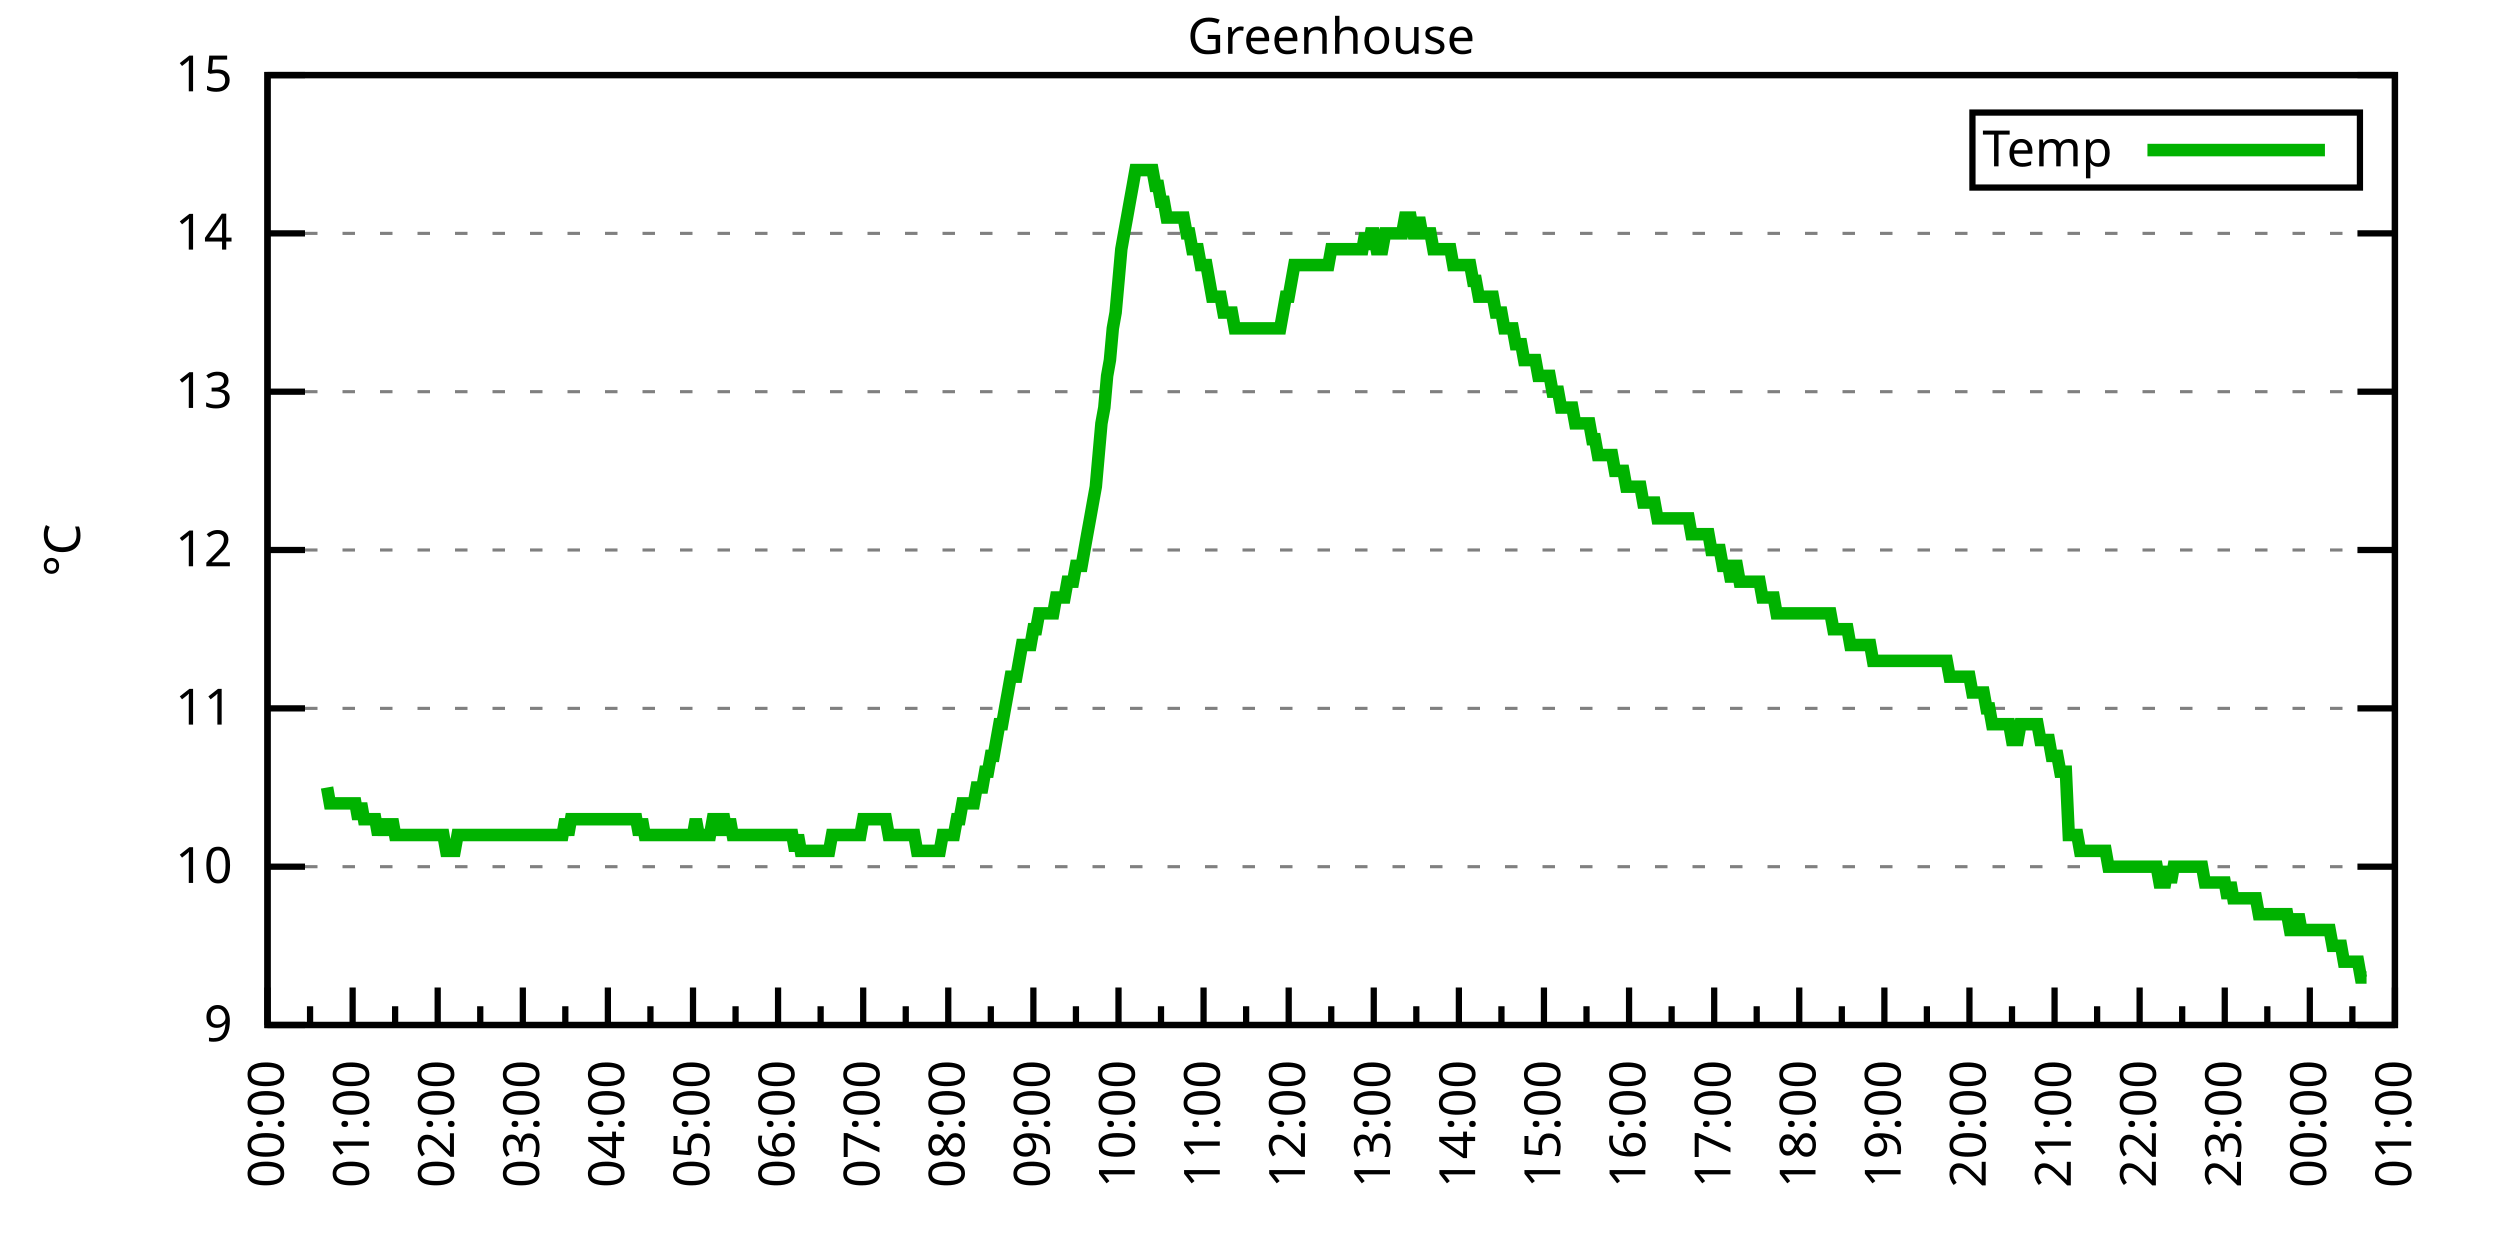
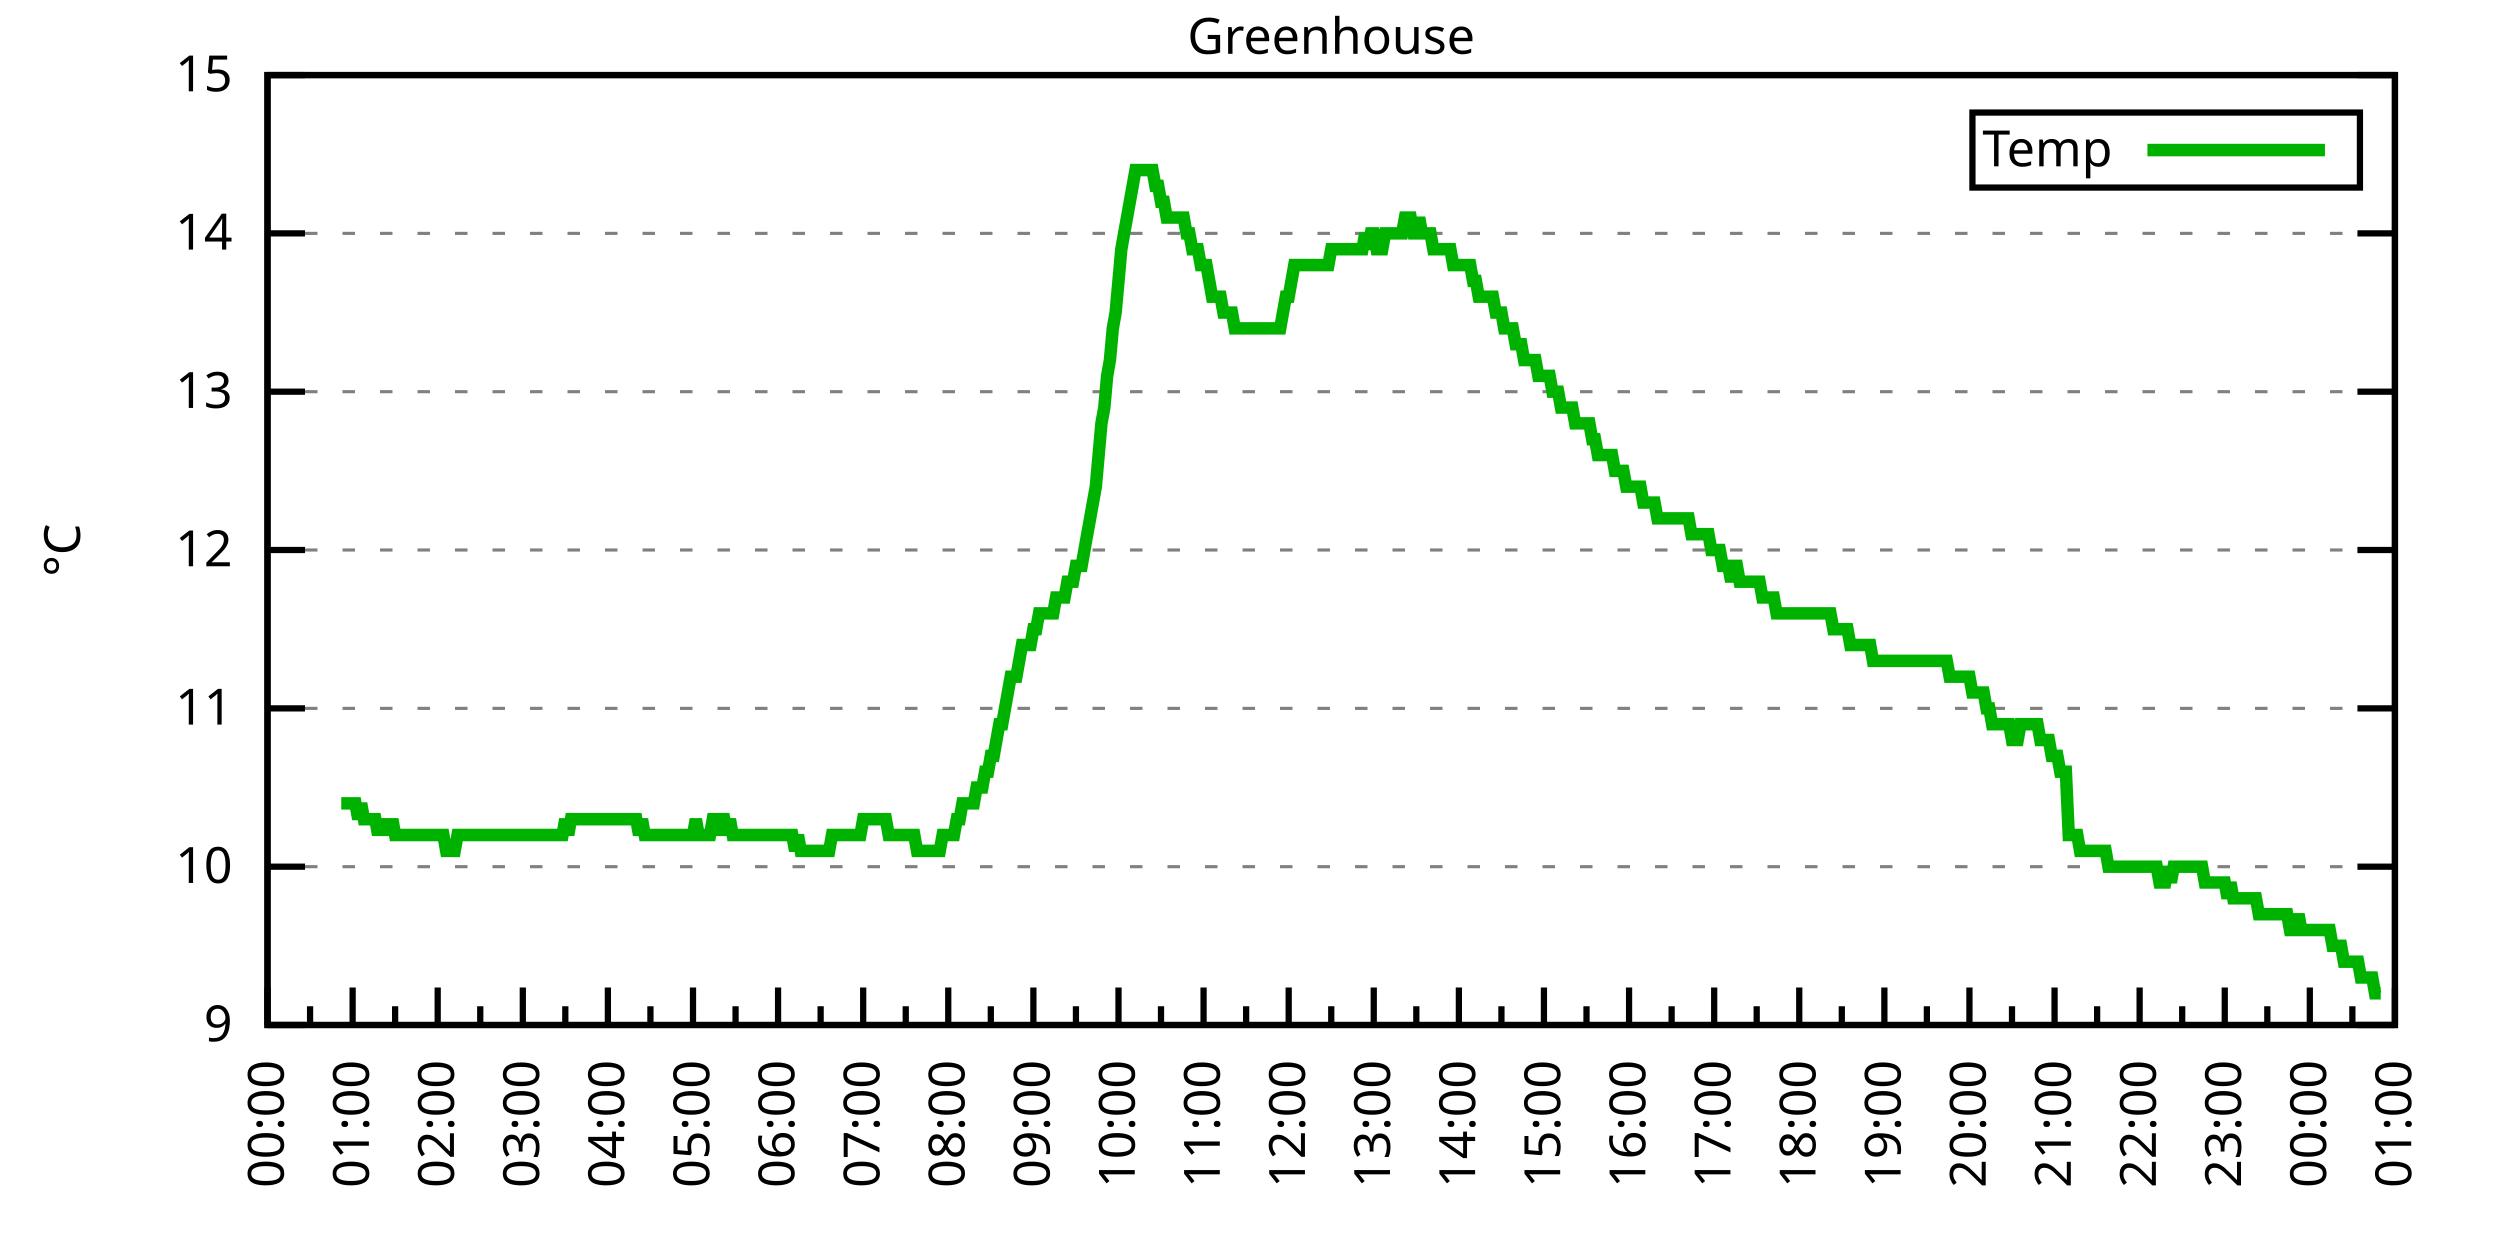
<svg xmlns="http://www.w3.org/2000/svg" xmlns:xlink="http://www.w3.org/1999/xlink" width="400" height="200" viewBox="0 0 400 200">
  <g id="gnuplot_canvas">
    <rect x="0" y="0" width="400" height="200" fill="none" />
    <defs>
      <circle id="gpDot" r="0.5" stroke-width="0.5" stroke="currentColor" />
      <path id="gpPt0" stroke-width="0.333" stroke="currentColor" d="M-1,0 h2 M0,-1 v2" />
      <path id="gpPt1" stroke-width="0.333" stroke="currentColor" d="M-1,-1 L1,1 M1,-1 L-1,1" />
      <path id="gpPt2" stroke-width="0.333" stroke="currentColor" d="M-1,0 L1,0 M0,-1 L0,1 M-1,-1 L1,1 M-1,1 L1,-1" />
      <rect id="gpPt3" stroke-width="0.333" stroke="currentColor" x="-1" y="-1" width="2" height="2" />
      <rect id="gpPt4" stroke-width="0.333" stroke="currentColor" fill="currentColor" x="-1" y="-1" width="2" height="2" />
      <circle id="gpPt5" stroke-width="0.333" stroke="currentColor" cx="0" cy="0" r="1" />
      <use xlink:href="#gpPt5" id="gpPt6" fill="currentColor" stroke="none" />
      <path id="gpPt7" stroke-width="0.333" stroke="currentColor" d="M0,-1.33 L-1.33,0.67 L1.33,0.67 z" />
      <use xlink:href="#gpPt7" id="gpPt8" fill="currentColor" stroke="none" />
      <use xlink:href="#gpPt7" id="gpPt9" stroke="currentColor" transform="rotate(180)" />
      <use xlink:href="#gpPt9" id="gpPt10" fill="currentColor" stroke="none" />
      <use xlink:href="#gpPt3" id="gpPt11" stroke="currentColor" transform="rotate(45)" />
      <use xlink:href="#gpPt11" id="gpPt12" fill="currentColor" stroke="none" />
      <path id="gpPt13" stroke-width="0.333" stroke="currentColor" d="M0,1.330 L1.265,0.411 L0.782,-1.067 L-0.782,-1.076 L-1.265,0.411 z" />
      <use xlink:href="#gpPt13" id="gpPt14" fill="currentColor" stroke="none" />
      <filter id="textbox" filterUnits="objectBoundingBox" x="0" y="0" height="1" width="1">
        <feFlood flood-color="white" flood-opacity="1" result="bgnd" />
        <feComposite in="SourceGraphic" in2="bgnd" operator="atop" />
      </filter>
      <filter id="greybox" filterUnits="objectBoundingBox" x="0" y="0" height="1" width="1">
        <feFlood flood-color="lightgrey" flood-opacity="1" result="grey" />
        <feComposite in="SourceGraphic" in2="grey" operator="atop" />
      </filter>
    </defs>
    <g fill="none" color="white" stroke="currentColor" stroke-width="1.00" stroke-linecap="butt" stroke-linejoin="miter">
</g>
    <g fill="none" color="black" stroke="currentColor" stroke-width="1.00" stroke-linecap="butt" stroke-linejoin="miter">
      <g stroke="none" shape-rendering="crispEdges">
        <polygon fill="rgb(255, 255, 255)" points="42.80,164.00 383.18,164.00 383.18,12.02 42.80,12.02 " />
      </g>
    </g>
    <g fill="none" color="black" stroke="currentColor" stroke-width="1.00" stroke-linecap="butt" stroke-linejoin="miter">
</g>
    <g fill="none" color="black" stroke="black" stroke-width="0.50" stroke-linecap="butt" stroke-linejoin="miter">
</g>
    <g fill="none" color="gray" stroke="currentColor" stroke-width="0.50" stroke-linecap="butt" stroke-linejoin="miter">
      <path stroke="gray" stroke-dasharray="2,4" class="gridline" d="M42.80,164.00 L383.19,164.00  " />
    </g>
    <g fill="none" color="gray" stroke="gray" stroke-width="1.00" stroke-linecap="butt" stroke-linejoin="miter">
</g>
    <g fill="none" color="black" stroke="currentColor" stroke-width="1.00" stroke-linecap="butt" stroke-linejoin="miter">
      <path stroke="black" d="M42.80,164.00 L48.80,164.00 M383.19,164.00 L377.19,164.00  " />
      <g transform="translate(37.20,166.60)" stroke="none" fill="black" font-family="Sans" font-size="8.00" text-anchor="end">
        <text>
          <tspan font-family="Sans"> 9</tspan>
        </text>
      </g>
    </g>
    <g fill="none" color="black" stroke="currentColor" stroke-width="1.00" stroke-linecap="butt" stroke-linejoin="miter">
</g>
    <g fill="none" color="black" stroke="black" stroke-width="0.50" stroke-linecap="butt" stroke-linejoin="miter">
</g>
    <g fill="none" color="gray" stroke="currentColor" stroke-width="0.50" stroke-linecap="butt" stroke-linejoin="miter">
      <path stroke="gray" stroke-dasharray="2,4" class="gridline" d="M42.80,138.67 L383.19,138.67  " />
    </g>
    <g fill="none" color="gray" stroke="gray" stroke-width="1.00" stroke-linecap="butt" stroke-linejoin="miter">
</g>
    <g fill="none" color="black" stroke="currentColor" stroke-width="1.00" stroke-linecap="butt" stroke-linejoin="miter">
      <path stroke="black" d="M42.80,138.67 L48.80,138.67 M383.19,138.67 L377.19,138.67  " />
      <g transform="translate(37.20,141.27)" stroke="none" fill="black" font-family="Sans" font-size="8.00" text-anchor="end">
        <text>
          <tspan font-family="Sans"> 10</tspan>
        </text>
      </g>
    </g>
    <g fill="none" color="black" stroke="currentColor" stroke-width="1.00" stroke-linecap="butt" stroke-linejoin="miter">
</g>
    <g fill="none" color="black" stroke="black" stroke-width="0.50" stroke-linecap="butt" stroke-linejoin="miter">
</g>
    <g fill="none" color="gray" stroke="currentColor" stroke-width="0.50" stroke-linecap="butt" stroke-linejoin="miter">
      <path stroke="gray" stroke-dasharray="2,4" class="gridline" d="M42.80,113.34 L383.19,113.34  " />
    </g>
    <g fill="none" color="gray" stroke="gray" stroke-width="1.00" stroke-linecap="butt" stroke-linejoin="miter">
</g>
    <g fill="none" color="black" stroke="currentColor" stroke-width="1.00" stroke-linecap="butt" stroke-linejoin="miter">
      <path stroke="black" d="M42.80,113.34 L48.80,113.34 M383.19,113.34 L377.19,113.34  " />
      <g transform="translate(37.20,115.94)" stroke="none" fill="black" font-family="Sans" font-size="8.00" text-anchor="end">
        <text>
          <tspan font-family="Sans"> 11</tspan>
        </text>
      </g>
    </g>
    <g fill="none" color="black" stroke="currentColor" stroke-width="1.00" stroke-linecap="butt" stroke-linejoin="miter">
</g>
    <g fill="none" color="black" stroke="black" stroke-width="0.50" stroke-linecap="butt" stroke-linejoin="miter">
</g>
    <g fill="none" color="gray" stroke="currentColor" stroke-width="0.50" stroke-linecap="butt" stroke-linejoin="miter">
      <path stroke="gray" stroke-dasharray="2,4" class="gridline" d="M42.80,88.00 L383.19,88.00  " />
    </g>
    <g fill="none" color="gray" stroke="gray" stroke-width="1.00" stroke-linecap="butt" stroke-linejoin="miter">
</g>
    <g fill="none" color="black" stroke="currentColor" stroke-width="1.00" stroke-linecap="butt" stroke-linejoin="miter">
      <path stroke="black" d="M42.80,88.00 L48.80,88.00 M383.19,88.00 L377.19,88.00  " />
      <g transform="translate(37.20,90.60)" stroke="none" fill="black" font-family="Sans" font-size="8.00" text-anchor="end">
        <text>
          <tspan font-family="Sans"> 12</tspan>
        </text>
      </g>
    </g>
    <g fill="none" color="black" stroke="currentColor" stroke-width="1.00" stroke-linecap="butt" stroke-linejoin="miter">
</g>
    <g fill="none" color="black" stroke="black" stroke-width="0.50" stroke-linecap="butt" stroke-linejoin="miter">
</g>
    <g fill="none" color="gray" stroke="currentColor" stroke-width="0.50" stroke-linecap="butt" stroke-linejoin="miter">
      <path stroke="gray" stroke-dasharray="2,4" class="gridline" d="M42.80,62.67 L383.19,62.67  " />
    </g>
    <g fill="none" color="gray" stroke="gray" stroke-width="1.00" stroke-linecap="butt" stroke-linejoin="miter">
</g>
    <g fill="none" color="black" stroke="currentColor" stroke-width="1.00" stroke-linecap="butt" stroke-linejoin="miter">
      <path stroke="black" d="M42.80,62.67 L48.80,62.67 M383.19,62.67 L377.19,62.67  " />
      <g transform="translate(37.20,65.27)" stroke="none" fill="black" font-family="Sans" font-size="8.00" text-anchor="end">
        <text>
          <tspan font-family="Sans"> 13</tspan>
        </text>
      </g>
    </g>
    <g fill="none" color="black" stroke="currentColor" stroke-width="1.00" stroke-linecap="butt" stroke-linejoin="miter">
</g>
    <g fill="none" color="black" stroke="black" stroke-width="0.50" stroke-linecap="butt" stroke-linejoin="miter">
</g>
    <g fill="none" color="gray" stroke="currentColor" stroke-width="0.50" stroke-linecap="butt" stroke-linejoin="miter">
      <path stroke="gray" stroke-dasharray="2,4" class="gridline" d="M42.80,37.34 L383.19,37.34  " />
    </g>
    <g fill="none" color="gray" stroke="gray" stroke-width="1.00" stroke-linecap="butt" stroke-linejoin="miter">
</g>
    <g fill="none" color="black" stroke="currentColor" stroke-width="1.00" stroke-linecap="butt" stroke-linejoin="miter">
      <path stroke="black" d="M42.80,37.34 L48.80,37.34 M383.19,37.34 L377.19,37.34  " />
      <g transform="translate(37.20,39.94)" stroke="none" fill="black" font-family="Sans" font-size="8.00" text-anchor="end">
        <text>
          <tspan font-family="Sans"> 14</tspan>
        </text>
      </g>
    </g>
    <g fill="none" color="black" stroke="currentColor" stroke-width="1.00" stroke-linecap="butt" stroke-linejoin="miter">
</g>
    <g fill="none" color="black" stroke="black" stroke-width="0.50" stroke-linecap="butt" stroke-linejoin="miter">
</g>
    <g fill="none" color="gray" stroke="currentColor" stroke-width="0.50" stroke-linecap="butt" stroke-linejoin="miter">
      <path stroke="gray" stroke-dasharray="2,4" class="gridline" d="M42.80,12.01 L383.19,12.01  " />
    </g>
    <g fill="none" color="gray" stroke="gray" stroke-width="1.00" stroke-linecap="butt" stroke-linejoin="miter">
</g>
    <g fill="none" color="black" stroke="currentColor" stroke-width="1.00" stroke-linecap="butt" stroke-linejoin="miter">
      <path stroke="black" d="M42.80,12.01 L48.80,12.01 M383.19,12.01 L377.19,12.01  " />
      <g transform="translate(37.20,14.61)" stroke="none" fill="black" font-family="Sans" font-size="8.00" text-anchor="end">
        <text>
          <tspan font-family="Sans"> 15</tspan>
        </text>
      </g>
    </g>
    <g fill="none" color="black" stroke="currentColor" stroke-width="1.00" stroke-linecap="butt" stroke-linejoin="miter">
      <path stroke="black" d="M42.80,164.00 L42.80,158.00  " />
      <g transform="translate(45.40,169.60) rotate(270)" stroke="none" fill="black" font-family="Sans" font-size="8.00" text-anchor="end">
        <text>
          <tspan font-family="Sans">00:00</tspan>
        </text>
      </g>
    </g>
    <g fill="none" color="black" stroke="currentColor" stroke-width="1.00" stroke-linecap="butt" stroke-linejoin="miter">
      <path stroke="black" d="M49.61,164.00 L49.61,161.00 M56.42,164.00 L56.42,158.00  " />
      <g transform="translate(59.02,169.60) rotate(270)" stroke="none" fill="black" font-family="Sans" font-size="8.00" text-anchor="end">
        <text>
          <tspan font-family="Sans">01:00</tspan>
        </text>
      </g>
    </g>
    <g fill="none" color="black" stroke="currentColor" stroke-width="1.00" stroke-linecap="butt" stroke-linejoin="miter">
      <path stroke="black" d="M63.22,164.00 L63.22,161.00 M70.03,164.00 L70.03,158.00  " />
      <g transform="translate(72.63,169.60) rotate(270)" stroke="none" fill="black" font-family="Sans" font-size="8.00" text-anchor="end">
        <text>
          <tspan font-family="Sans">02:00</tspan>
        </text>
      </g>
    </g>
    <g fill="none" color="black" stroke="currentColor" stroke-width="1.00" stroke-linecap="butt" stroke-linejoin="miter">
      <path stroke="black" d="M76.84,164.00 L76.84,161.00 M83.65,164.00 L83.65,158.00  " />
      <g transform="translate(86.25,169.60) rotate(270)" stroke="none" fill="black" font-family="Sans" font-size="8.00" text-anchor="end">
        <text>
          <tspan font-family="Sans">03:00</tspan>
        </text>
      </g>
    </g>
    <g fill="none" color="black" stroke="currentColor" stroke-width="1.00" stroke-linecap="butt" stroke-linejoin="miter">
      <path stroke="black" d="M90.45,164.00 L90.45,161.00 M97.26,164.00 L97.26,158.00  " />
      <g transform="translate(99.86,169.60) rotate(270)" stroke="none" fill="black" font-family="Sans" font-size="8.00" text-anchor="end">
        <text>
          <tspan font-family="Sans">04:00</tspan>
        </text>
      </g>
    </g>
    <g fill="none" color="black" stroke="currentColor" stroke-width="1.00" stroke-linecap="butt" stroke-linejoin="miter">
      <path stroke="black" d="M104.07,164.00 L104.07,161.00 M110.88,164.00 L110.88,158.00  " />
      <g transform="translate(113.48,169.60) rotate(270)" stroke="none" fill="black" font-family="Sans" font-size="8.00" text-anchor="end">
        <text>
          <tspan font-family="Sans">05:00</tspan>
        </text>
      </g>
    </g>
    <g fill="none" color="black" stroke="currentColor" stroke-width="1.00" stroke-linecap="butt" stroke-linejoin="miter">
      <path stroke="black" d="M117.69,164.00 L117.69,161.00 M124.49,164.00 L124.49,158.00  " />
      <g transform="translate(127.09,169.60) rotate(270)" stroke="none" fill="black" font-family="Sans" font-size="8.00" text-anchor="end">
        <text>
          <tspan font-family="Sans">06:00</tspan>
        </text>
      </g>
    </g>
    <g fill="none" color="black" stroke="currentColor" stroke-width="1.00" stroke-linecap="butt" stroke-linejoin="miter">
      <path stroke="black" d="M131.30,164.00 L131.30,161.00 M138.11,164.00 L138.11,158.00  " />
      <g transform="translate(140.71,169.60) rotate(270)" stroke="none" fill="black" font-family="Sans" font-size="8.00" text-anchor="end">
        <text>
          <tspan font-family="Sans">07:00</tspan>
        </text>
      </g>
    </g>
    <g fill="none" color="black" stroke="currentColor" stroke-width="1.00" stroke-linecap="butt" stroke-linejoin="miter">
      <path stroke="black" d="M144.92,164.00 L144.92,161.00 M151.72,164.00 L151.72,158.00  " />
      <g transform="translate(154.32,169.60) rotate(270)" stroke="none" fill="black" font-family="Sans" font-size="8.00" text-anchor="end">
        <text>
          <tspan font-family="Sans">08:00</tspan>
        </text>
      </g>
    </g>
    <g fill="none" color="black" stroke="currentColor" stroke-width="1.00" stroke-linecap="butt" stroke-linejoin="miter">
      <path stroke="black" d="M158.53,164.00 L158.53,161.00 M165.34,164.00 L165.34,158.00  " />
      <g transform="translate(167.94,169.60) rotate(270)" stroke="none" fill="black" font-family="Sans" font-size="8.00" text-anchor="end">
        <text>
          <tspan font-family="Sans">09:00</tspan>
        </text>
      </g>
    </g>
    <g fill="none" color="black" stroke="currentColor" stroke-width="1.00" stroke-linecap="butt" stroke-linejoin="miter">
      <path stroke="black" d="M172.15,164.00 L172.15,161.00 M178.96,164.00 L178.96,158.00  " />
      <g transform="translate(181.56,169.60) rotate(270)" stroke="none" fill="black" font-family="Sans" font-size="8.00" text-anchor="end">
        <text>
          <tspan font-family="Sans">10:00</tspan>
        </text>
      </g>
    </g>
    <g fill="none" color="black" stroke="currentColor" stroke-width="1.00" stroke-linecap="butt" stroke-linejoin="miter">
      <path stroke="black" d="M185.76,164.00 L185.76,161.00 M192.57,164.00 L192.57,158.00  " />
      <g transform="translate(195.17,169.60) rotate(270)" stroke="none" fill="black" font-family="Sans" font-size="8.00" text-anchor="end">
        <text>
          <tspan font-family="Sans">11:00</tspan>
        </text>
      </g>
    </g>
    <g fill="none" color="black" stroke="currentColor" stroke-width="1.00" stroke-linecap="butt" stroke-linejoin="miter">
      <path stroke="black" d="M199.38,164.00 L199.38,161.00 M206.19,164.00 L206.19,158.00  " />
      <g transform="translate(208.79,169.60) rotate(270)" stroke="none" fill="black" font-family="Sans" font-size="8.00" text-anchor="end">
        <text>
          <tspan font-family="Sans">12:00</tspan>
        </text>
      </g>
    </g>
    <g fill="none" color="black" stroke="currentColor" stroke-width="1.00" stroke-linecap="butt" stroke-linejoin="miter">
      <path stroke="black" d="M213.00,164.00 L213.00,161.00 M219.80,164.00 L219.80,158.00  " />
      <g transform="translate(222.40,169.60) rotate(270)" stroke="none" fill="black" font-family="Sans" font-size="8.00" text-anchor="end">
        <text>
          <tspan font-family="Sans">13:00</tspan>
        </text>
      </g>
    </g>
    <g fill="none" color="black" stroke="currentColor" stroke-width="1.00" stroke-linecap="butt" stroke-linejoin="miter">
      <path stroke="black" d="M226.61,164.00 L226.61,161.00 M233.42,164.00 L233.42,158.00  " />
      <g transform="translate(236.02,169.60) rotate(270)" stroke="none" fill="black" font-family="Sans" font-size="8.00" text-anchor="end">
        <text>
          <tspan font-family="Sans">14:00</tspan>
        </text>
      </g>
    </g>
    <g fill="none" color="black" stroke="currentColor" stroke-width="1.00" stroke-linecap="butt" stroke-linejoin="miter">
      <path stroke="black" d="M240.23,164.00 L240.23,161.00 M247.03,164.00 L247.03,158.00  " />
      <g transform="translate(249.63,169.60) rotate(270)" stroke="none" fill="black" font-family="Sans" font-size="8.00" text-anchor="end">
        <text>
          <tspan font-family="Sans">15:00</tspan>
        </text>
      </g>
    </g>
    <g fill="none" color="black" stroke="currentColor" stroke-width="1.00" stroke-linecap="butt" stroke-linejoin="miter">
      <path stroke="black" d="M253.84,164.00 L253.84,161.00 M260.65,164.00 L260.65,158.00  " />
      <g transform="translate(263.25,169.60) rotate(270)" stroke="none" fill="black" font-family="Sans" font-size="8.00" text-anchor="end">
        <text>
          <tspan font-family="Sans">16:00</tspan>
        </text>
      </g>
    </g>
    <g fill="none" color="black" stroke="currentColor" stroke-width="1.00" stroke-linecap="butt" stroke-linejoin="miter">
      <path stroke="black" d="M267.46,164.00 L267.46,161.00 M274.27,164.00 L274.27,158.00  " />
      <g transform="translate(276.87,169.60) rotate(270)" stroke="none" fill="black" font-family="Sans" font-size="8.00" text-anchor="end">
        <text>
          <tspan font-family="Sans">17:00</tspan>
        </text>
      </g>
    </g>
    <g fill="none" color="black" stroke="currentColor" stroke-width="1.00" stroke-linecap="butt" stroke-linejoin="miter">
      <path stroke="black" d="M281.07,164.00 L281.07,161.00 M287.88,164.00 L287.88,158.00  " />
      <g transform="translate(290.48,169.60) rotate(270)" stroke="none" fill="black" font-family="Sans" font-size="8.00" text-anchor="end">
        <text>
          <tspan font-family="Sans">18:00</tspan>
        </text>
      </g>
    </g>
    <g fill="none" color="black" stroke="currentColor" stroke-width="1.00" stroke-linecap="butt" stroke-linejoin="miter">
      <path stroke="black" d="M294.69,164.00 L294.69,161.00 M301.50,164.00 L301.50,158.00  " />
      <g transform="translate(304.10,169.60) rotate(270)" stroke="none" fill="black" font-family="Sans" font-size="8.00" text-anchor="end">
        <text>
          <tspan font-family="Sans">19:00</tspan>
        </text>
      </g>
    </g>
    <g fill="none" color="black" stroke="currentColor" stroke-width="1.00" stroke-linecap="butt" stroke-linejoin="miter">
      <path stroke="black" d="M308.30,164.00 L308.30,161.00 M315.11,164.00 L315.11,158.00  " />
      <g transform="translate(317.71,169.60) rotate(270)" stroke="none" fill="black" font-family="Sans" font-size="8.00" text-anchor="end">
        <text>
          <tspan font-family="Sans">20:00</tspan>
        </text>
      </g>
    </g>
    <g fill="none" color="black" stroke="currentColor" stroke-width="1.00" stroke-linecap="butt" stroke-linejoin="miter">
      <path stroke="black" d="M321.92,164.00 L321.92,161.00 M328.73,164.00 L328.73,158.00  " />
      <g transform="translate(331.33,169.60) rotate(270)" stroke="none" fill="black" font-family="Sans" font-size="8.00" text-anchor="end">
        <text>
          <tspan font-family="Sans">21:00</tspan>
        </text>
      </g>
    </g>
    <g fill="none" color="black" stroke="currentColor" stroke-width="1.00" stroke-linecap="butt" stroke-linejoin="miter">
      <path stroke="black" d="M335.54,164.00 L335.54,161.00 M342.34,164.00 L342.34,158.00  " />
      <g transform="translate(344.94,169.60) rotate(270)" stroke="none" fill="black" font-family="Sans" font-size="8.00" text-anchor="end">
        <text>
          <tspan font-family="Sans">22:00</tspan>
        </text>
      </g>
    </g>
    <g fill="none" color="black" stroke="currentColor" stroke-width="1.00" stroke-linecap="butt" stroke-linejoin="miter">
      <path stroke="black" d="M349.15,164.00 L349.15,161.00 M355.96,164.00 L355.96,158.00  " />
      <g transform="translate(358.56,169.60) rotate(270)" stroke="none" fill="black" font-family="Sans" font-size="8.00" text-anchor="end">
        <text>
          <tspan font-family="Sans">23:00</tspan>
        </text>
      </g>
    </g>
    <g fill="none" color="black" stroke="currentColor" stroke-width="1.00" stroke-linecap="butt" stroke-linejoin="miter">
      <path stroke="black" d="M362.77,164.00 L362.77,161.00 M369.57,164.00 L369.57,158.00  " />
      <g transform="translate(372.17,169.60) rotate(270)" stroke="none" fill="black" font-family="Sans" font-size="8.00" text-anchor="end">
        <text>
          <tspan font-family="Sans">00:00</tspan>
        </text>
      </g>
    </g>
    <g fill="none" color="black" stroke="currentColor" stroke-width="1.00" stroke-linecap="butt" stroke-linejoin="miter">
      <path stroke="black" d="M376.38,164.00 L376.38,161.00 M383.19,164.00 L383.19,158.00  " />
      <g transform="translate(385.79,169.60) rotate(270)" stroke="none" fill="black" font-family="Sans" font-size="8.00" text-anchor="end">
        <text>
          <tspan font-family="Sans">01:00</tspan>
        </text>
      </g>
    </g>
    <g fill="none" color="black" stroke="currentColor" stroke-width="1.00" stroke-linecap="butt" stroke-linejoin="miter">
</g>
    <g fill="none" color="black" stroke="currentColor" stroke-width="1.00" stroke-linecap="butt" stroke-linejoin="miter">
      <path stroke="black" d="M42.80,12.01 L42.80,164.00 L383.19,164.00 L383.19,12.01 L42.80,12.01 Z  " />
    </g>
    <g fill="none" color="black" stroke="currentColor" stroke-width="1.00" stroke-linecap="butt" stroke-linejoin="miter">
      <g transform="translate(12.80,88.01) rotate(270)" stroke="none" fill="black" font-family="Sans" font-size="8.00" text-anchor="middle">
        <text>
          <tspan font-family="Sans">°C</tspan>
        </text>
      </g>
    </g>
    <g fill="none" color="black" stroke="currentColor" stroke-width="1.00" stroke-linecap="butt" stroke-linejoin="miter">
</g>
    <g fill="none" color="black" stroke="currentColor" stroke-width="1.00" stroke-linecap="butt" stroke-linejoin="miter">
      <path stroke="black" d="M315.59,30.01 L315.59,18.01 L377.59,18.01 L377.59,30.01 L315.59,30.01 Z  " />
    </g>
    <g id="Greenhouse_plot_1">
      <g fill="none" color="white" stroke="black" stroke-width="2.00" stroke-linecap="butt" stroke-linejoin="miter">
</g>
      <g fill="none" color="black" stroke="currentColor" stroke-width="2.00" stroke-linecap="butt" stroke-linejoin="miter">
        <g transform="translate(337.99,26.61)" stroke="none" fill="black" font-family="Sans" font-size="8.00" text-anchor="end">
          <text>
            <tspan font-family="Sans">Temp</tspan>
          </text>
        </g>
      </g>
      <g fill="none" color="black" stroke="currentColor" stroke-width="2.00" stroke-linecap="butt" stroke-linejoin="miter">
-         <path stroke="rgb(  0, 178,   0)" d="M343.59,24.01 L371.99,24.01 M52.33,126.00 L52.78,128.54 L53.24,128.54 L53.69,128.54 L54.15,128.54 L54.60,128.54   L55.05,128.54 L55.51,128.54 L55.96,128.54 L56.42,128.54 L56.87,128.54 L57.32,131.07 L57.78,128.54 L58.23,131.07   L58.68,131.07 L59.14,131.07 L59.59,131.07 L60.05,131.07 L60.50,133.60 L60.95,131.07 L61.41,133.60 L61.86,131.07   L62.32,133.60 L62.77,131.07 L63.22,133.60 L63.68,133.60 L64.13,133.60 L64.58,133.60 L65.04,133.60 L65.49,133.60   L65.95,133.60 L66.40,133.60 L66.85,133.60 L67.31,133.60 L67.76,133.60 L68.22,133.60 L68.67,133.60 L69.12,133.60   L69.58,133.60 L70.03,133.60 L70.49,133.60 L70.94,133.60 L71.39,136.14 L71.85,136.14 L72.30,136.14 L72.75,136.14   L73.21,133.60 L73.66,133.60 L74.12,133.60 L74.57,133.60 L75.02,133.60 L75.48,133.60 L75.93,133.60 L76.39,133.60   L76.84,133.60 L77.29,133.60 L77.75,133.60 L78.20,133.60 L78.65,133.60 L79.11,133.60 L79.56,133.60 L80.02,133.60   L80.47,133.60 L80.92,133.60 L81.38,133.60 L81.83,133.60 L82.29,133.60 L82.74,133.60 L83.19,133.60 L83.65,133.60   L84.10,133.60 L84.55,133.60 L85.01,133.60 L85.46,133.60 L85.92,133.60 L86.37,133.60 L86.82,133.60 L87.28,133.60   L87.73,133.60 L88.19,133.60 L88.64,133.60 L89.09,133.60 L89.55,133.60 L90.00,133.60 L90.45,131.07 L90.91,133.60   L91.36,131.07 L91.82,131.07 L92.27,131.07 L92.72,131.07 L93.18,131.07 L93.63,131.07 L94.09,131.07 L94.54,131.07   L94.99,131.07 L95.45,131.07 L95.90,131.07 L96.35,131.07 L96.81,131.07 L97.26,131.07 L97.72,131.07 L98.17,131.07   L98.62,131.07 L99.08,131.07 L99.53,131.07 L99.99,131.07 L100.44,131.07 L100.89,131.07 L101.35,131.07 L101.80,131.07   L102.25,133.60 L102.71,131.07 L103.16,133.60 L103.62,133.60 L104.07,133.60 L104.52,133.60 L104.98,133.60 L105.43,133.60   L105.89,133.60 L106.34,133.60 L106.79,133.60 L107.25,133.60 L107.70,133.60 L108.15,133.60 L108.61,133.60 L109.06,133.60   L109.52,133.60 L109.97,133.60 L110.42,133.60 L110.88,133.60 L111.33,131.07 L111.79,133.60 L112.24,133.60 L112.69,133.60   L113.15,133.60 L113.60,133.60 L114.05,131.07 L114.51,131.07 L114.96,133.60 L115.42,131.07 L115.87,131.07 L116.32,133.60   L116.78,131.07 L117.23,133.60 L117.69,133.60 L118.14,133.60 L118.59,133.60 L119.05,133.60 L119.50,133.60 L119.96,133.60   L120.41,133.60 L120.86,133.60 L121.32,133.60 L121.77,133.60 L122.22,133.60 L122.68,133.60 L123.13,133.60 L123.59,133.60   L124.04,133.60 L124.49,133.60 L124.95,133.60 L125.40,133.60 L125.86,133.60 L126.31,133.60 L126.76,133.60 L127.22,136.14   L127.67,133.60 L128.12,136.14 L128.58,136.14 L129.03,136.14 L129.49,136.14 L129.94,136.14 L130.39,136.14 L130.85,136.14   L131.30,136.14 L131.76,136.14 L132.21,136.14 L132.66,136.14 L133.12,133.60 L133.57,133.60 L134.02,133.60 L134.48,133.60   L134.93,133.60 L135.39,133.60 L135.84,133.60 L136.29,133.60 L136.75,133.60 L137.20,133.60 L137.66,133.60 L138.11,131.07   L138.56,131.07 L139.02,131.07 L139.47,131.07 L139.92,131.07 L140.38,131.07 L140.83,131.07 L141.29,131.07 L141.74,131.07   L142.19,133.60 L142.65,133.60 L143.10,133.60 L143.56,133.60 L144.01,133.60 L144.46,133.60 L144.92,133.60 L145.37,133.60   L145.82,133.60 L146.28,133.60 L146.73,136.14 L147.19,136.14 L147.64,136.14 L148.09,136.14 L148.55,136.14 L149.00,136.14   L149.46,136.14 L149.91,136.14 L150.36,136.14 L150.82,133.60 L151.27,133.60 L151.72,133.60 L152.18,133.60 L152.63,133.60   L153.09,131.07 L153.54,131.07 L153.99,128.54 L154.45,128.54 L154.90,128.54 L155.36,128.54 L155.81,128.54 L156.26,126.00   L156.72,126.00 L157.17,126.00 L157.62,123.47 L158.08,123.47 L158.53,120.94 L158.99,120.94 L159.44,118.40 L159.89,115.87   L160.35,115.87 L160.80,113.34 L161.26,110.80 L161.71,108.27 L162.16,108.27 L162.62,108.27 L163.07,105.74 L163.52,103.20   L163.98,103.20 L164.43,103.20 L164.89,103.20 L165.34,100.67 L165.79,100.67 L166.25,98.14 L166.70,98.14 L167.16,98.14   L167.61,98.14 L168.06,98.14 L168.52,98.14 L168.97,95.60 L169.43,95.60 L169.88,95.60 L170.33,95.60 L170.79,93.07   L171.24,93.07 L171.69,93.07 L172.15,90.54 L172.60,90.54 L173.06,90.54 L173.51,88.00 L173.96,85.47 L174.42,82.94   L174.87,80.41 L175.33,77.87 L175.78,72.81 L176.23,67.74 L176.69,65.21 L177.14,60.14 L177.59,57.61 L178.05,52.54   L178.50,50.01 L178.96,44.94 L179.41,39.87 L179.86,37.34 L180.32,34.81 L180.77,32.28 L181.23,29.74 L181.68,27.21   L182.13,27.21 L182.59,27.21 L183.04,27.21 L183.49,27.21 L183.95,27.21 L184.40,27.21 L184.86,29.74 L185.31,29.74   L185.76,32.28 L186.22,32.28 L186.67,34.81 L187.13,34.81 L187.58,34.81 L188.03,34.81 L188.49,34.81 L188.94,34.81   L189.39,34.81 L189.85,37.34 L190.30,37.34 L190.76,39.87 L191.21,39.87 L191.66,39.87 L192.12,42.41 L192.57,42.41   L193.03,42.41 L193.48,44.94 L193.93,47.47 L194.39,47.47 L194.84,47.47 L195.29,47.47 L195.75,50.01 L196.20,50.01   L196.66,50.01 L197.11,50.01 L197.56,52.54 L198.02,52.54 L198.47,52.54 L198.93,52.54 L199.38,52.54 L199.83,52.54   L200.29,52.54 L200.74,52.54 L201.19,52.54 L201.65,52.54 L202.10,52.54 L202.56,52.54 L203.01,52.54 L203.46,52.54   L203.92,52.54 L204.37,52.54 L204.83,52.54 L205.28,50.01 L205.73,47.47 L206.19,47.47 L206.64,44.94 L207.09,42.41   L207.55,42.41 L208.00,42.41 L208.46,42.41 L208.91,42.41 L209.36,42.41 L209.82,42.41 L210.27,42.41 L210.73,42.41   L211.18,42.41 L211.63,42.41 L212.09,42.41 L212.54,42.41 L213.00,39.87 L213.45,39.87 L213.90,39.87 L214.36,39.87   L214.81,39.87 L215.26,39.87 L215.72,39.87 L216.17,39.87 L216.63,39.87 L217.08,39.87 L217.53,39.87 L217.99,39.87   L218.44,37.34 L218.90,39.87 L219.35,37.34 L219.80,37.34 L220.26,39.87 L220.71,39.87 L221.16,39.87 L221.62,37.34   L222.07,37.34 L222.53,37.34 L222.98,37.34 L223.43,37.34 L223.89,37.34 L224.34,37.34 L224.80,34.81 L225.25,34.81   L225.70,34.81 L226.16,37.34 L226.61,37.34 L227.06,34.81 L227.52,37.34 L227.97,37.34 L228.43,37.34 L228.88,37.34   L229.33,39.87 L229.79,39.87 L230.24,39.87 L230.70,39.87 L231.15,39.87 L231.60,39.87 L232.06,39.87 L232.51,42.41   L232.96,42.41 L233.42,42.41 L233.87,42.41 L234.33,42.41 L234.78,42.41 L235.23,42.41 L235.69,44.94 L236.14,44.94   L236.60,47.47 L237.05,47.47 L237.50,47.47 L237.96,47.47 L238.41,47.47 L238.86,47.47 L239.32,50.01 L239.77,50.01   L240.23,50.01 L240.68,52.54 L241.13,52.54 L241.59,52.54 L242.04,52.54 L242.50,55.07 L242.95,55.07 L243.40,55.07   L243.86,57.61 L244.31,57.61 L244.76,57.61 L245.22,57.61 L245.67,57.61 L246.13,60.14 L246.58,60.14 L247.03,60.14   L247.49,60.14 L247.94,60.14 L248.40,62.67 L248.85,62.67 L249.30,62.67 L249.76,65.21 L250.21,65.21 L250.66,65.21   L251.12,65.21 L251.57,65.21 L252.03,67.74 L252.48,67.74 L252.93,67.74 L253.39,67.74 L253.84,67.74 L254.30,67.74   L254.75,70.27 L255.20,70.27 L255.66,72.81 L256.11,72.81 L256.56,72.81 L257.02,72.81 L257.47,72.81 L257.93,72.81   L258.38,75.34 L258.83,75.34 L259.29,75.34 L259.74,75.34 L260.20,77.87 L260.65,77.87 L261.10,77.87 L261.56,77.87   L262.01,77.87 L262.47,77.87 L262.92,80.41 L263.37,80.41 L263.83,80.41 L264.28,80.41 L264.73,80.41 L265.19,82.94   L265.64,82.94 L266.10,82.94 L266.55,82.94 L267.00,82.94 L267.46,82.94 L267.91,82.94 L268.37,82.94 L268.82,82.94   L269.27,82.94 L269.73,82.94 L270.18,82.94 L270.63,85.47 L271.09,85.47 L271.54,85.47 L272.00,85.47 L272.45,85.47   L272.90,85.47 L273.36,85.47 L273.81,88.00 L274.27,88.00 L274.72,88.00 L275.17,88.00 L275.63,90.54 L276.08,90.54   L276.53,90.54 L276.99,93.07 L277.44,90.54 L277.90,90.54 L278.35,93.07 L278.80,93.07 L279.26,93.07 L279.71,93.07   L280.17,93.07 L280.62,93.07 L281.07,93.07 L281.53,93.07 L281.98,95.60 L282.43,95.60 L282.89,95.60 L283.34,95.60   L283.80,95.60 L284.25,98.14 L284.70,98.14 L285.16,98.14 L285.61,98.14 L286.07,98.14 L286.52,98.14 L286.97,98.14   L287.43,98.14 L287.88,98.14 L288.33,98.14 L288.79,98.14 L289.24,98.14 L289.70,98.14 L290.15,98.14 L290.60,98.14   L291.06,98.14 L291.51,98.14 L291.97,98.14 L292.42,98.14 L292.87,98.14 L293.33,100.67 L293.78,100.67 L294.23,100.67   L294.69,100.67 L295.14,100.67 L295.60,100.67 L296.05,103.20 L296.50,103.20 L296.96,103.20 L297.41,103.20 L297.87,103.20   L298.32,103.20 L298.77,103.20 L299.23,103.20 L299.68,105.74 L300.13,105.74 L300.59,105.74 L301.04,105.74 L301.50,105.74   L301.95,105.74 L302.40,105.74 L302.86,105.74 L303.31,105.74 L303.77,105.74 L304.22,105.74 L304.67,105.74 L305.13,105.74   L305.58,105.74 L306.03,105.74 L306.49,105.74 L306.94,105.74 L307.40,105.74 L307.85,105.74 L308.30,105.74 L308.76,105.74   L309.21,105.74 L309.67,105.74 L310.12,105.74 L310.57,105.74 L311.03,105.74 L311.48,105.74 L311.94,108.27 L312.39,108.27   L312.84,108.27 L313.30,108.27 L313.75,108.27 L314.20,108.27 L314.66,108.27 L315.11,108.27 L315.57,110.80 L316.02,110.80   L316.47,110.80 L316.93,110.80 L317.38,110.80 L317.84,113.34 L318.29,113.34 L318.74,115.87 L319.20,115.87 L319.65,115.87   L320.10,115.87 L320.56,115.87 L321.01,115.87 L321.47,115.87 L321.92,118.40 L322.37,118.40 L322.83,118.40 L323.28,115.87   L323.74,115.87 L324.19,115.87 L324.64,115.87 L325.10,115.87 L325.55,115.87 L326.00,115.87 L326.46,118.40 L326.91,118.40   L327.37,118.40 L327.82,118.40 L328.27,120.94 L328.73,120.94 L329.18,120.94 L329.64,123.47 L330.09,123.47 L330.54,123.47   L331.00,133.60 L331.45,133.60 L331.90,133.60 L332.36,133.60 L332.81,136.14 L333.27,136.14 L333.72,136.14 L334.17,136.14   L334.63,136.14 L335.08,136.14 L335.54,136.14 L335.99,136.14 L336.44,136.14 L336.90,136.14 L337.35,138.67 L337.80,138.67   L338.26,138.67 L338.71,138.67 L339.17,138.67 L339.62,138.67 L340.07,138.67 L340.53,138.67 L340.98,138.67 L341.44,138.67   L341.89,138.67 L342.34,138.67 L342.80,138.67 L343.25,138.67 L343.70,138.67 L344.16,138.67 L344.61,138.67 L345.07,138.67   L345.52,141.20 L345.97,141.20 L346.43,141.20 L346.88,138.67 L347.34,141.20 L347.79,138.67 L348.24,138.67 L348.70,138.67   L349.15,138.67 L349.60,138.67 L350.06,138.67 L350.51,138.67 L350.97,138.67 L351.42,138.67 L351.87,138.67 L352.33,138.67   L352.78,141.20 L353.24,141.20 L353.69,141.20 L354.14,141.20 L354.60,141.20 L355.05,141.20 L355.50,141.20 L355.96,141.20   L356.41,143.73 L356.87,141.20 L357.32,143.73 L357.77,143.73 L358.23,143.73 L358.68,143.73 L359.14,143.73 L359.59,143.73   L360.04,143.73 L360.50,143.73 L360.95,143.73 L361.41,146.27 L361.86,146.27 L362.31,146.27 L362.77,146.27 L363.22,146.27   L363.67,146.27 L364.13,146.27 L364.58,146.27 L365.04,146.27 L365.49,146.27 L365.94,146.27 L366.40,148.80 L366.85,148.80   L367.31,148.80 L367.76,146.27 L368.21,148.80 L368.67,148.80 L369.12,148.80 L369.57,148.80 L370.03,148.80 L370.48,148.80   L370.94,148.80 L371.39,148.80 L371.84,148.80 L372.30,148.80 L372.75,148.80 L373.21,151.33 L373.66,151.33 L374.11,151.33   L374.57,151.33 L375.02,153.87 L375.47,153.87 L375.93,153.87 L376.38,153.87 L376.84,153.87 L377.29,153.87 L377.74,156.40   L378.20,156.40 L378.65,156.40  " />
+         <path stroke="rgb(  0, 178,   0)" d="M343.59,24.01 L371.99,24.01 M54.60,128.54 L55.05,128.54 L55.51,128.54 L55.96,128.54 L56.42,128.54 L56.87,128.54   L57.32,131.07 L57.78,128.54 L58.23,131.07 L58.68,131.07 L59.14,131.07 L59.59,131.07 L60.05,131.07 L60.50,133.60   L60.95,131.07 L61.41,133.60 L61.86,131.07 L62.32,133.60 L62.77,131.07 L63.22,133.60 L63.68,133.60 L64.13,133.60   L64.58,133.60 L65.04,133.60 L65.49,133.60 L65.95,133.60 L66.40,133.60 L66.85,133.60 L67.31,133.60 L67.76,133.60   L68.22,133.60 L68.67,133.60 L69.12,133.60 L69.58,133.60 L70.03,133.60 L70.49,133.60 L70.94,133.60 L71.39,136.14   L71.85,136.14 L72.30,136.14 L72.75,136.14 L73.21,133.60 L73.66,133.60 L74.12,133.60 L74.57,133.60 L75.02,133.60   L75.48,133.60 L75.93,133.60 L76.39,133.60 L76.84,133.60 L77.29,133.60 L77.75,133.60 L78.20,133.60 L78.65,133.60   L79.11,133.60 L79.56,133.60 L80.02,133.60 L80.47,133.60 L80.92,133.60 L81.38,133.60 L81.83,133.60 L82.29,133.60   L82.74,133.60 L83.19,133.60 L83.65,133.60 L84.10,133.60 L84.55,133.60 L85.01,133.60 L85.46,133.60 L85.92,133.60   L86.37,133.60 L86.82,133.60 L87.28,133.60 L87.73,133.60 L88.19,133.60 L88.64,133.60 L89.09,133.60 L89.55,133.60   L90.00,133.60 L90.45,131.07 L90.91,133.60 L91.36,131.07 L91.82,131.07 L92.27,131.07 L92.72,131.07 L93.18,131.07   L93.63,131.07 L94.09,131.07 L94.54,131.07 L94.99,131.07 L95.45,131.07 L95.90,131.07 L96.35,131.07 L96.81,131.07   L97.26,131.07 L97.72,131.07 L98.17,131.07 L98.62,131.07 L99.08,131.07 L99.53,131.07 L99.99,131.07 L100.44,131.07   L100.89,131.07 L101.35,131.07 L101.80,131.07 L102.25,133.60 L102.71,131.07 L103.16,133.60 L103.62,133.60 L104.07,133.60   L104.52,133.60 L104.98,133.60 L105.43,133.60 L105.89,133.60 L106.34,133.60 L106.79,133.60 L107.25,133.60 L107.70,133.60   L108.15,133.60 L108.61,133.60 L109.06,133.60 L109.52,133.60 L109.97,133.60 L110.42,133.60 L110.88,133.60 L111.33,131.07   L111.79,133.60 L112.24,133.60 L112.69,133.60 L113.15,133.60 L113.60,133.60 L114.05,131.07 L114.51,131.07 L114.96,133.60   L115.42,131.07 L115.87,131.07 L116.32,133.60 L116.78,131.07 L117.23,133.60 L117.69,133.60 L118.14,133.60 L118.59,133.60   L119.05,133.60 L119.50,133.60 L119.96,133.60 L120.41,133.60 L120.86,133.60 L121.32,133.60 L121.77,133.60 L122.22,133.60   L122.68,133.60 L123.13,133.60 L123.59,133.60 L124.04,133.60 L124.49,133.60 L124.95,133.60 L125.40,133.60 L125.86,133.60   L126.31,133.60 L126.76,133.60 L127.22,136.14 L127.67,133.60 L128.12,136.14 L128.58,136.14 L129.03,136.14 L129.49,136.14   L129.94,136.14 L130.39,136.14 L130.85,136.14 L131.30,136.14 L131.76,136.14 L132.21,136.14 L132.66,136.14 L133.12,133.60   L133.57,133.60 L134.02,133.60 L134.48,133.60 L134.93,133.60 L135.39,133.60 L135.84,133.60 L136.29,133.60 L136.75,133.60   L137.20,133.60 L137.66,133.60 L138.11,131.07 L138.56,131.07 L139.02,131.07 L139.47,131.07 L139.92,131.07 L140.38,131.07   L140.83,131.07 L141.29,131.07 L141.74,131.07 L142.19,133.60 L142.65,133.60 L143.10,133.60 L143.56,133.60 L144.01,133.60   L144.46,133.60 L144.92,133.60 L145.37,133.60 L145.82,133.60 L146.28,133.60 L146.73,136.14 L147.19,136.14 L147.64,136.14   L148.09,136.14 L148.55,136.14 L149.00,136.14 L149.46,136.14 L149.91,136.14 L150.36,136.14 L150.82,133.60 L151.27,133.60   L151.72,133.60 L152.18,133.60 L152.63,133.60 L153.09,131.07 L153.54,131.07 L153.99,128.54 L154.45,128.54 L154.90,128.54   L155.36,128.54 L155.81,128.54 L156.26,126.00 L156.72,126.00 L157.17,126.00 L157.62,123.47 L158.08,123.47 L158.53,120.94   L158.99,120.94 L159.44,118.40 L159.89,115.87 L160.35,115.87 L160.80,113.34 L161.26,110.80 L161.71,108.27 L162.16,108.27   L162.62,108.27 L163.07,105.74 L163.52,103.20 L163.98,103.20 L164.43,103.20 L164.89,103.20 L165.34,100.67 L165.79,100.67   L166.25,98.14 L166.70,98.14 L167.16,98.14 L167.61,98.14 L168.06,98.14 L168.52,98.14 L168.97,95.60 L169.43,95.60   L169.88,95.60 L170.33,95.60 L170.79,93.07 L171.24,93.07 L171.69,93.07 L172.15,90.54 L172.60,90.54 L173.06,90.54   L173.51,88.00 L173.96,85.47 L174.42,82.94 L174.87,80.41 L175.33,77.87 L175.78,72.81 L176.23,67.74 L176.69,65.21   L177.14,60.14 L177.59,57.61 L178.05,52.54 L178.50,50.01 L178.96,44.94 L179.41,39.87 L179.86,37.34 L180.32,34.81   L180.77,32.28 L181.23,29.74 L181.68,27.21 L182.13,27.21 L182.59,27.21 L183.04,27.21 L183.49,27.21 L183.95,27.21   L184.40,27.21 L184.86,29.74 L185.31,29.74 L185.76,32.28 L186.22,32.28 L186.67,34.81 L187.13,34.81 L187.58,34.81   L188.03,34.81 L188.49,34.81 L188.94,34.81 L189.39,34.81 L189.85,37.34 L190.30,37.34 L190.76,39.87 L191.21,39.87   L191.66,39.87 L192.12,42.41 L192.57,42.41 L193.03,42.41 L193.48,44.94 L193.93,47.47 L194.39,47.47 L194.84,47.47   L195.29,47.47 L195.75,50.01 L196.20,50.01 L196.66,50.01 L197.11,50.01 L197.56,52.54 L198.02,52.54 L198.47,52.54   L198.93,52.54 L199.38,52.54 L199.83,52.54 L200.29,52.54 L200.74,52.54 L201.19,52.54 L201.65,52.54 L202.10,52.54   L202.56,52.54 L203.01,52.54 L203.46,52.54 L203.92,52.54 L204.37,52.54 L204.83,52.54 L205.28,50.01 L205.73,47.47   L206.19,47.47 L206.64,44.94 L207.09,42.41 L207.55,42.41 L208.00,42.41 L208.46,42.41 L208.91,42.41 L209.36,42.41   L209.82,42.41 L210.27,42.41 L210.73,42.41 L211.18,42.41 L211.63,42.41 L212.09,42.41 L212.54,42.41 L213.00,39.87   L213.45,39.87 L213.90,39.87 L214.36,39.87 L214.81,39.87 L215.26,39.87 L215.72,39.87 L216.17,39.87 L216.63,39.87   L217.08,39.87 L217.53,39.87 L217.99,39.87 L218.44,37.34 L218.90,39.87 L219.35,37.34 L219.80,37.34 L220.26,39.87   L220.71,39.87 L221.16,39.87 L221.62,37.34 L222.07,37.34 L222.53,37.34 L222.98,37.34 L223.43,37.34 L223.89,37.34   L224.34,37.34 L224.80,34.81 L225.25,34.81 L225.70,34.81 L226.16,37.34 L226.61,37.34 L227.06,34.81 L227.52,37.34   L227.97,37.34 L228.43,37.34 L228.88,37.34 L229.33,39.87 L229.79,39.87 L230.24,39.87 L230.70,39.87 L231.15,39.87   L231.60,39.87 L232.06,39.87 L232.51,42.41 L232.96,42.41 L233.42,42.41 L233.87,42.41 L234.33,42.41 L234.78,42.41   L235.23,42.41 L235.69,44.94 L236.14,44.94 L236.60,47.47 L237.05,47.47 L237.50,47.47 L237.96,47.47 L238.41,47.47   L238.86,47.47 L239.32,50.01 L239.77,50.01 L240.23,50.01 L240.68,52.54 L241.13,52.54 L241.59,52.54 L242.04,52.54   L242.50,55.07 L242.95,55.07 L243.40,55.07 L243.86,57.61 L244.31,57.61 L244.76,57.61 L245.22,57.61 L245.67,57.61   L246.13,60.14 L246.58,60.14 L247.03,60.14 L247.49,60.14 L247.94,60.14 L248.40,62.67 L248.85,62.67 L249.30,62.67   L249.76,65.21 L250.21,65.21 L250.66,65.21 L251.12,65.21 L251.57,65.21 L252.03,67.74 L252.48,67.74 L252.93,67.74   L253.39,67.74 L253.84,67.74 L254.30,67.74 L254.75,70.27 L255.20,70.27 L255.66,72.81 L256.11,72.81 L256.56,72.81   L257.02,72.81 L257.47,72.81 L257.93,72.81 L258.38,75.34 L258.83,75.34 L259.29,75.34 L259.74,75.34 L260.20,77.87   L260.65,77.87 L261.10,77.87 L261.56,77.87 L262.01,77.87 L262.47,77.87 L262.92,80.41 L263.37,80.41 L263.83,80.41   L264.28,80.41 L264.73,80.41 L265.19,82.94 L265.64,82.94 L266.10,82.94 L266.55,82.94 L267.00,82.94 L267.46,82.94   L267.91,82.94 L268.37,82.94 L268.82,82.94 L269.27,82.94 L269.73,82.94 L270.18,82.94 L270.63,85.47 L271.09,85.47   L271.54,85.47 L272.00,85.47 L272.45,85.47 L272.90,85.47 L273.36,85.47 L273.81,88.00 L274.27,88.00 L274.72,88.00   L275.17,88.00 L275.63,90.54 L276.08,90.54 L276.53,90.54 L276.99,93.07 L277.44,90.54 L277.90,90.54 L278.35,93.07   L278.80,93.07 L279.26,93.07 L279.71,93.07 L280.17,93.07 L280.62,93.07 L281.07,93.07 L281.53,93.07 L281.98,95.60   L282.43,95.60 L282.89,95.60 L283.34,95.60 L283.80,95.60 L284.25,98.14 L284.70,98.14 L285.16,98.14 L285.61,98.14   L286.07,98.14 L286.52,98.14 L286.97,98.14 L287.43,98.14 L287.88,98.14 L288.33,98.14 L288.79,98.14 L289.24,98.14   L289.70,98.14 L290.15,98.14 L290.60,98.14 L291.06,98.14 L291.51,98.14 L291.97,98.14 L292.42,98.14 L292.87,98.14   L293.33,100.67 L293.78,100.67 L294.23,100.67 L294.69,100.67 L295.14,100.67 L295.60,100.67 L296.05,103.20 L296.50,103.20   L296.96,103.20 L297.41,103.20 L297.87,103.20 L298.32,103.20 L298.77,103.20 L299.23,103.20 L299.68,105.74 L300.13,105.74   L300.59,105.74 L301.04,105.74 L301.50,105.74 L301.95,105.74 L302.40,105.74 L302.86,105.74 L303.31,105.74 L303.77,105.74   L304.22,105.74 L304.67,105.74 L305.13,105.74 L305.58,105.74 L306.03,105.74 L306.49,105.74 L306.94,105.74 L307.40,105.74   L307.85,105.74 L308.30,105.74 L308.76,105.74 L309.21,105.74 L309.67,105.74 L310.12,105.74 L310.57,105.74 L311.03,105.74   L311.48,105.74 L311.94,108.27 L312.39,108.27 L312.84,108.27 L313.30,108.27 L313.75,108.27 L314.20,108.27 L314.66,108.27   L315.11,108.27 L315.57,110.80 L316.02,110.80 L316.47,110.80 L316.93,110.80 L317.38,110.80 L317.84,113.34 L318.29,113.34   L318.74,115.87 L319.20,115.87 L319.65,115.87 L320.10,115.87 L320.56,115.87 L321.01,115.87 L321.47,115.87 L321.92,118.40   L322.37,118.40 L322.83,118.40 L323.28,115.87 L323.74,115.87 L324.19,115.87 L324.64,115.87 L325.10,115.87 L325.55,115.87   L326.00,115.87 L326.46,118.40 L326.91,118.40 L327.37,118.40 L327.82,118.40 L328.27,120.94 L328.73,120.94 L329.18,120.94   L329.64,123.47 L330.09,123.47 L330.54,123.47 L331.00,133.60 L331.45,133.60 L331.90,133.60 L332.36,133.60 L332.81,136.14   L333.27,136.14 L333.72,136.14 L334.17,136.14 L334.63,136.14 L335.08,136.14 L335.54,136.14 L335.99,136.14 L336.44,136.14   L336.90,136.14 L337.35,138.67 L337.80,138.67 L338.26,138.67 L338.71,138.67 L339.17,138.67 L339.62,138.67 L340.07,138.67   L340.53,138.67 L340.98,138.67 L341.44,138.67 L341.89,138.67 L342.34,138.67 L342.80,138.67 L343.25,138.67 L343.70,138.67   L344.16,138.67 L344.61,138.67 L345.07,138.67 L345.52,141.20 L345.97,141.20 L346.43,141.20 L346.88,138.67 L347.34,141.20   L347.79,138.67 L348.24,138.67 L348.70,138.67 L349.15,138.67 L349.60,138.67 L350.06,138.67 L350.51,138.67 L350.97,138.67   L351.42,138.67 L351.87,138.67 L352.33,138.67 L352.78,141.20 L353.24,141.20 L353.69,141.20 L354.14,141.20 L354.60,141.20   L355.05,141.20 L355.50,141.20 L355.96,141.20 L356.41,143.73 L356.87,141.20 L357.32,143.73 L357.77,143.73 L358.23,143.73   L358.68,143.73 L359.14,143.73 L359.59,143.73 L360.04,143.73 L360.50,143.73 L360.95,143.73 L361.41,146.27 L361.86,146.27   L362.31,146.27 L362.77,146.27 L363.22,146.27 L363.67,146.27 L364.13,146.27 L364.58,146.27 L365.04,146.27 L365.49,146.27   L365.94,146.27 L366.40,148.80 L366.85,148.80 L367.31,148.80 L367.76,146.27 L368.21,148.80 L368.67,148.80 L369.12,148.80   L369.57,148.80 L370.03,148.80 L370.48,148.80 L370.94,148.80 L371.39,148.80 L371.84,148.80 L372.30,148.80 L372.75,148.80   L373.21,151.33 L373.66,151.33 L374.11,151.33 L374.57,151.33 L375.02,153.87 L375.47,153.87 L375.93,153.87 L376.38,153.87   L376.84,153.87 L377.29,153.87 L377.74,156.40 L378.20,156.40 L378.65,156.40 L379.11,156.40 L379.56,156.40 L380.01,158.93   L380.47,158.93 L380.92,158.93  " />
      </g>
    </g>
    <g fill="none" color="black" stroke="currentColor" stroke-width="2.00" stroke-linecap="butt" stroke-linejoin="miter">
</g>
    <g fill="none" color="black" stroke="black" stroke-width="1.00" stroke-linecap="butt" stroke-linejoin="miter">
</g>
    <g fill="none" color="black" stroke="currentColor" stroke-width="1.00" stroke-linecap="butt" stroke-linejoin="miter">
      <path stroke="black" d="M42.80,12.01 L42.80,164.00 L383.19,164.00 L383.19,12.01 L42.80,12.01 Z  " />
    </g>
    <g fill="none" color="black" stroke="currentColor" stroke-width="1.00" stroke-linecap="butt" stroke-linejoin="miter">
      <g transform="translate(212.99,8.61)" stroke="none" fill="black" font-family="Sans" font-size="8.00" text-anchor="middle">
        <text>
          <tspan font-family="Sans">Greenhouse</tspan>
        </text>
      </g>
    </g>
    <g fill="none" color="black" stroke="currentColor" stroke-width="1.00" stroke-linecap="butt" stroke-linejoin="miter">
</g>
  </g>
</svg>
